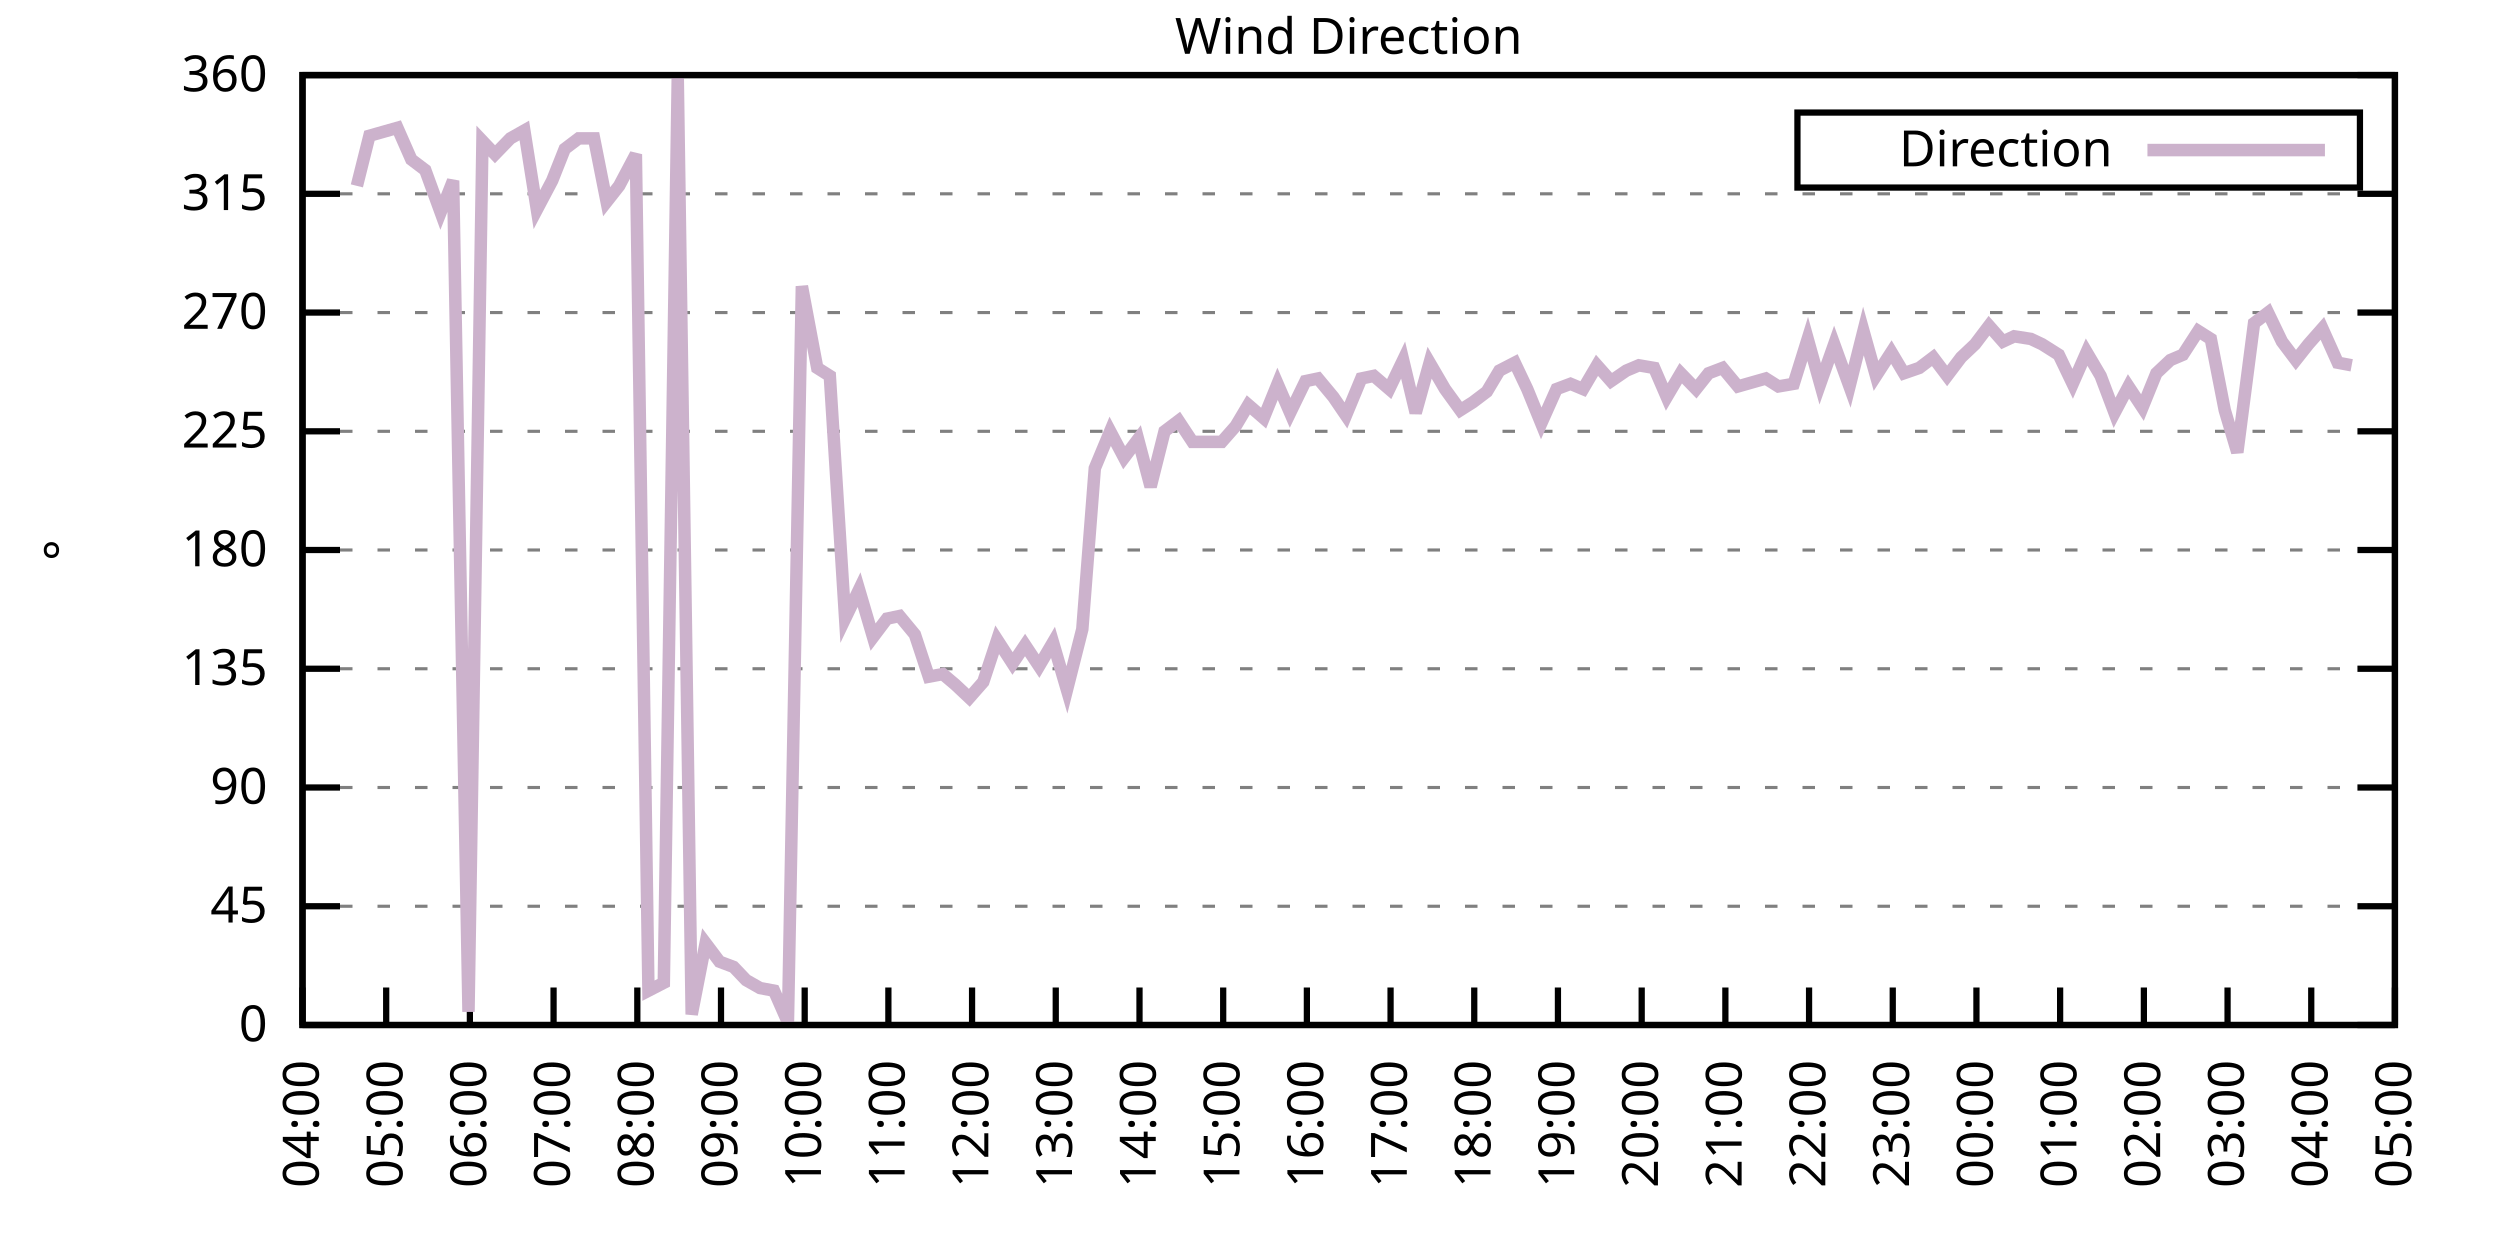
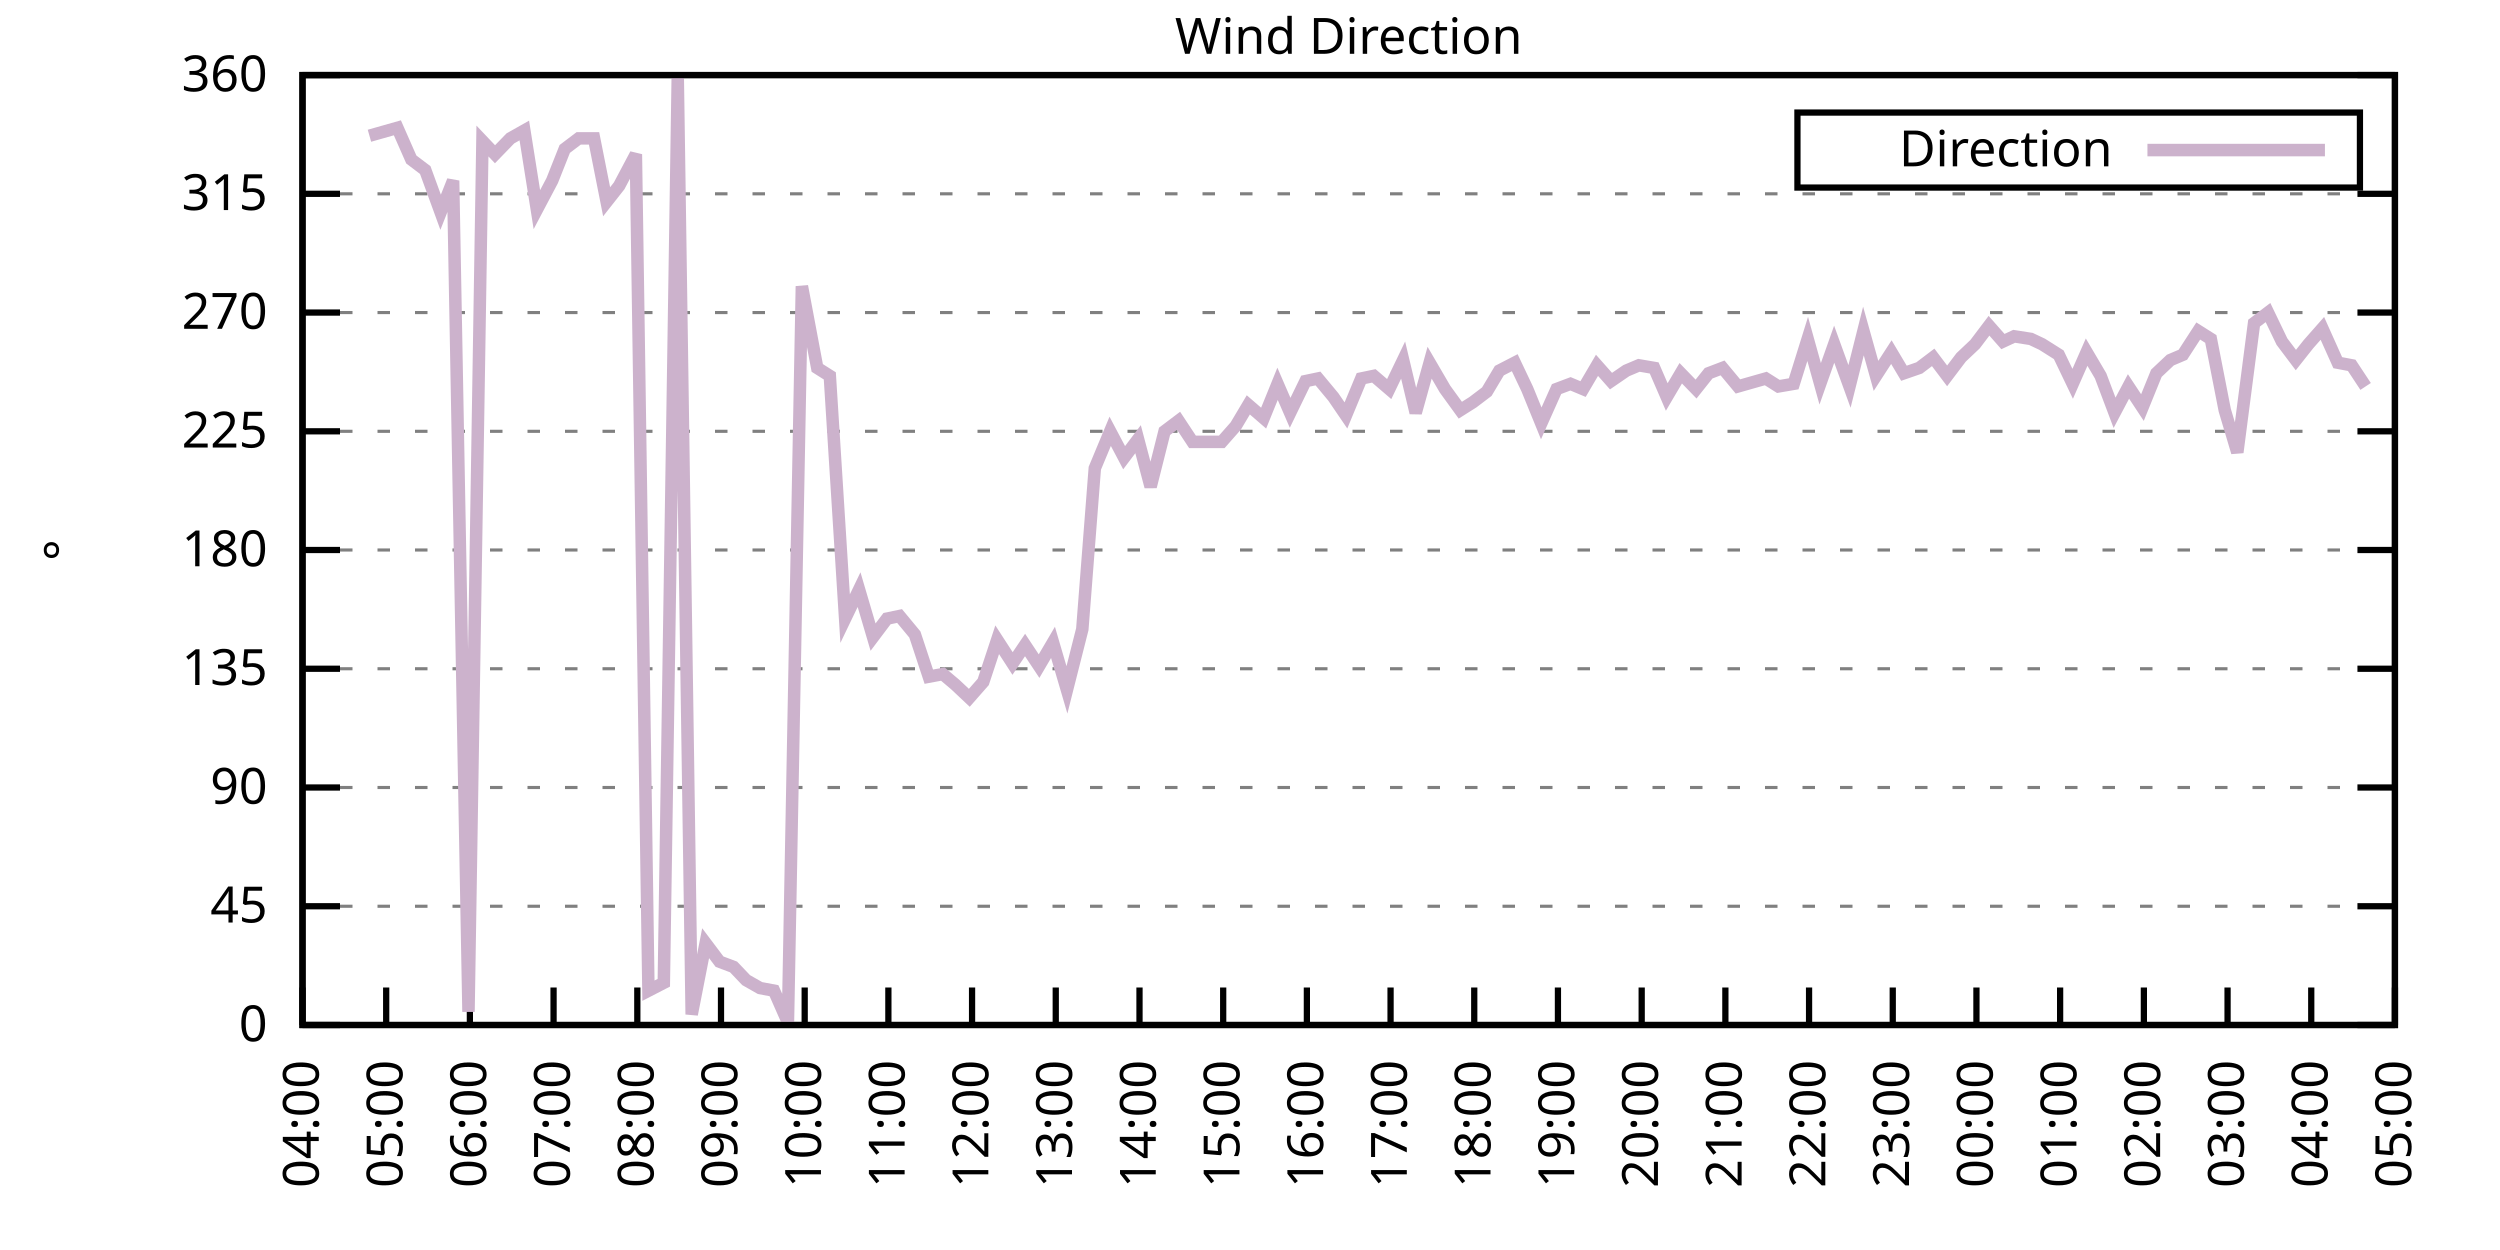
<svg xmlns="http://www.w3.org/2000/svg" xmlns:xlink="http://www.w3.org/1999/xlink" width="400" height="200" viewBox="0 0 400 200">
  <g id="gnuplot_canvas">
    <rect x="0" y="0" width="400" height="200" fill="none" />
    <defs>
      <circle id="gpDot" r="0.5" stroke-width="0.5" stroke="currentColor" />
      <path id="gpPt0" stroke-width="0.333" stroke="currentColor" d="M-1,0 h2 M0,-1 v2" />
      <path id="gpPt1" stroke-width="0.333" stroke="currentColor" d="M-1,-1 L1,1 M1,-1 L-1,1" />
      <path id="gpPt2" stroke-width="0.333" stroke="currentColor" d="M-1,0 L1,0 M0,-1 L0,1 M-1,-1 L1,1 M-1,1 L1,-1" />
      <rect id="gpPt3" stroke-width="0.333" stroke="currentColor" x="-1" y="-1" width="2" height="2" />
      <rect id="gpPt4" stroke-width="0.333" stroke="currentColor" fill="currentColor" x="-1" y="-1" width="2" height="2" />
      <circle id="gpPt5" stroke-width="0.333" stroke="currentColor" cx="0" cy="0" r="1" />
      <use xlink:href="#gpPt5" id="gpPt6" fill="currentColor" stroke="none" />
      <path id="gpPt7" stroke-width="0.333" stroke="currentColor" d="M0,-1.33 L-1.33,0.67 L1.33,0.67 z" />
      <use xlink:href="#gpPt7" id="gpPt8" fill="currentColor" stroke="none" />
      <use xlink:href="#gpPt7" id="gpPt9" stroke="currentColor" transform="rotate(180)" />
      <use xlink:href="#gpPt9" id="gpPt10" fill="currentColor" stroke="none" />
      <use xlink:href="#gpPt3" id="gpPt11" stroke="currentColor" transform="rotate(45)" />
      <use xlink:href="#gpPt11" id="gpPt12" fill="currentColor" stroke="none" />
      <path id="gpPt13" stroke-width="0.333" stroke="currentColor" d="M0,1.330 L1.265,0.411 L0.782,-1.067 L-0.782,-1.076 L-1.265,0.411 z" />
      <use xlink:href="#gpPt13" id="gpPt14" fill="currentColor" stroke="none" />
      <filter id="textbox" filterUnits="objectBoundingBox" x="0" y="0" height="1" width="1">
        <feFlood flood-color="white" flood-opacity="1" result="bgnd" />
        <feComposite in="SourceGraphic" in2="bgnd" operator="atop" />
      </filter>
      <filter id="greybox" filterUnits="objectBoundingBox" x="0" y="0" height="1" width="1">
        <feFlood flood-color="lightgrey" flood-opacity="1" result="grey" />
        <feComposite in="SourceGraphic" in2="grey" operator="atop" />
      </filter>
    </defs>
    <g fill="none" color="white" stroke="currentColor" stroke-width="1.00" stroke-linecap="butt" stroke-linejoin="miter">
</g>
    <g fill="none" color="black" stroke="currentColor" stroke-width="1.00" stroke-linecap="butt" stroke-linejoin="miter">
      <g stroke="none" shape-rendering="crispEdges">
        <polygon fill="rgb(255, 255, 255)" points="48.40,164.00 383.18,164.00 383.18,12.02 48.40,12.02 " />
      </g>
    </g>
    <g fill="none" color="black" stroke="currentColor" stroke-width="1.00" stroke-linecap="butt" stroke-linejoin="miter">
</g>
    <g fill="none" color="black" stroke="black" stroke-width="0.50" stroke-linecap="butt" stroke-linejoin="miter">
</g>
    <g fill="none" color="gray" stroke="currentColor" stroke-width="0.50" stroke-linecap="butt" stroke-linejoin="miter">
      <path stroke="gray" stroke-dasharray="2,4" class="gridline" d="M48.40,164.00 L383.19,164.00  " />
    </g>
    <g fill="none" color="gray" stroke="gray" stroke-width="1.00" stroke-linecap="butt" stroke-linejoin="miter">
</g>
    <g fill="none" color="black" stroke="currentColor" stroke-width="1.00" stroke-linecap="butt" stroke-linejoin="miter">
      <path stroke="black" d="M48.40,164.00 L54.40,164.00 M383.19,164.00 L377.19,164.00  " />
      <g transform="translate(42.80,166.60)" stroke="none" fill="black" font-family="Sans" font-size="8.00" text-anchor="end">
        <text>
          <tspan font-family="Sans"> 0</tspan>
        </text>
      </g>
    </g>
    <g fill="none" color="black" stroke="currentColor" stroke-width="1.00" stroke-linecap="butt" stroke-linejoin="miter">
</g>
    <g fill="none" color="black" stroke="black" stroke-width="0.50" stroke-linecap="butt" stroke-linejoin="miter">
</g>
    <g fill="none" color="gray" stroke="currentColor" stroke-width="0.50" stroke-linecap="butt" stroke-linejoin="miter">
      <path stroke="gray" stroke-dasharray="2,4" class="gridline" d="M48.40,145.00 L383.19,145.00  " />
    </g>
    <g fill="none" color="gray" stroke="gray" stroke-width="1.00" stroke-linecap="butt" stroke-linejoin="miter">
</g>
    <g fill="none" color="black" stroke="currentColor" stroke-width="1.00" stroke-linecap="butt" stroke-linejoin="miter">
      <path stroke="black" d="M48.40,145.00 L54.40,145.00 M383.19,145.00 L377.19,145.00  " />
      <g transform="translate(42.80,147.60)" stroke="none" fill="black" font-family="Sans" font-size="8.00" text-anchor="end">
        <text>
          <tspan font-family="Sans"> 45</tspan>
        </text>
      </g>
    </g>
    <g fill="none" color="black" stroke="currentColor" stroke-width="1.00" stroke-linecap="butt" stroke-linejoin="miter">
</g>
    <g fill="none" color="black" stroke="black" stroke-width="0.50" stroke-linecap="butt" stroke-linejoin="miter">
</g>
    <g fill="none" color="gray" stroke="currentColor" stroke-width="0.50" stroke-linecap="butt" stroke-linejoin="miter">
      <path stroke="gray" stroke-dasharray="2,4" class="gridline" d="M48.40,126.00 L383.19,126.00  " />
    </g>
    <g fill="none" color="gray" stroke="gray" stroke-width="1.00" stroke-linecap="butt" stroke-linejoin="miter">
</g>
    <g fill="none" color="black" stroke="currentColor" stroke-width="1.00" stroke-linecap="butt" stroke-linejoin="miter">
      <path stroke="black" d="M48.40,126.00 L54.40,126.00 M383.19,126.00 L377.19,126.00  " />
      <g transform="translate(42.80,128.60)" stroke="none" fill="black" font-family="Sans" font-size="8.00" text-anchor="end">
        <text>
          <tspan font-family="Sans"> 90</tspan>
        </text>
      </g>
    </g>
    <g fill="none" color="black" stroke="currentColor" stroke-width="1.00" stroke-linecap="butt" stroke-linejoin="miter">
</g>
    <g fill="none" color="black" stroke="black" stroke-width="0.50" stroke-linecap="butt" stroke-linejoin="miter">
</g>
    <g fill="none" color="gray" stroke="currentColor" stroke-width="0.50" stroke-linecap="butt" stroke-linejoin="miter">
      <path stroke="gray" stroke-dasharray="2,4" class="gridline" d="M48.40,107.00 L383.19,107.00  " />
    </g>
    <g fill="none" color="gray" stroke="gray" stroke-width="1.00" stroke-linecap="butt" stroke-linejoin="miter">
</g>
    <g fill="none" color="black" stroke="currentColor" stroke-width="1.00" stroke-linecap="butt" stroke-linejoin="miter">
      <path stroke="black" d="M48.40,107.00 L54.40,107.00 M383.19,107.00 L377.19,107.00  " />
      <g transform="translate(42.80,109.60)" stroke="none" fill="black" font-family="Sans" font-size="8.00" text-anchor="end">
        <text>
          <tspan font-family="Sans"> 135</tspan>
        </text>
      </g>
    </g>
    <g fill="none" color="black" stroke="currentColor" stroke-width="1.00" stroke-linecap="butt" stroke-linejoin="miter">
</g>
    <g fill="none" color="black" stroke="black" stroke-width="0.50" stroke-linecap="butt" stroke-linejoin="miter">
</g>
    <g fill="none" color="gray" stroke="currentColor" stroke-width="0.50" stroke-linecap="butt" stroke-linejoin="miter">
      <path stroke="gray" stroke-dasharray="2,4" class="gridline" d="M48.40,88.00 L383.19,88.00  " />
    </g>
    <g fill="none" color="gray" stroke="gray" stroke-width="1.00" stroke-linecap="butt" stroke-linejoin="miter">
</g>
    <g fill="none" color="black" stroke="currentColor" stroke-width="1.00" stroke-linecap="butt" stroke-linejoin="miter">
      <path stroke="black" d="M48.40,88.00 L54.40,88.00 M383.19,88.00 L377.19,88.00  " />
      <g transform="translate(42.80,90.60)" stroke="none" fill="black" font-family="Sans" font-size="8.00" text-anchor="end">
        <text>
          <tspan font-family="Sans"> 180</tspan>
        </text>
      </g>
    </g>
    <g fill="none" color="black" stroke="currentColor" stroke-width="1.00" stroke-linecap="butt" stroke-linejoin="miter">
</g>
    <g fill="none" color="black" stroke="black" stroke-width="0.50" stroke-linecap="butt" stroke-linejoin="miter">
</g>
    <g fill="none" color="gray" stroke="currentColor" stroke-width="0.50" stroke-linecap="butt" stroke-linejoin="miter">
      <path stroke="gray" stroke-dasharray="2,4" class="gridline" d="M48.40,69.01 L383.19,69.01  " />
    </g>
    <g fill="none" color="gray" stroke="gray" stroke-width="1.00" stroke-linecap="butt" stroke-linejoin="miter">
</g>
    <g fill="none" color="black" stroke="currentColor" stroke-width="1.00" stroke-linecap="butt" stroke-linejoin="miter">
      <path stroke="black" d="M48.40,69.01 L54.40,69.01 M383.19,69.01 L377.19,69.01  " />
      <g transform="translate(42.80,71.61)" stroke="none" fill="black" font-family="Sans" font-size="8.00" text-anchor="end">
        <text>
          <tspan font-family="Sans"> 225</tspan>
        </text>
      </g>
    </g>
    <g fill="none" color="black" stroke="currentColor" stroke-width="1.00" stroke-linecap="butt" stroke-linejoin="miter">
</g>
    <g fill="none" color="black" stroke="black" stroke-width="0.50" stroke-linecap="butt" stroke-linejoin="miter">
</g>
    <g fill="none" color="gray" stroke="currentColor" stroke-width="0.50" stroke-linecap="butt" stroke-linejoin="miter">
      <path stroke="gray" stroke-dasharray="2,4" class="gridline" d="M48.40,50.01 L383.19,50.01  " />
    </g>
    <g fill="none" color="gray" stroke="gray" stroke-width="1.00" stroke-linecap="butt" stroke-linejoin="miter">
</g>
    <g fill="none" color="black" stroke="currentColor" stroke-width="1.00" stroke-linecap="butt" stroke-linejoin="miter">
      <path stroke="black" d="M48.40,50.01 L54.40,50.01 M383.19,50.01 L377.19,50.01  " />
      <g transform="translate(42.80,52.61)" stroke="none" fill="black" font-family="Sans" font-size="8.00" text-anchor="end">
        <text>
          <tspan font-family="Sans"> 270</tspan>
        </text>
      </g>
    </g>
    <g fill="none" color="black" stroke="currentColor" stroke-width="1.00" stroke-linecap="butt" stroke-linejoin="miter">
</g>
    <g fill="none" color="black" stroke="black" stroke-width="0.50" stroke-linecap="butt" stroke-linejoin="miter">
</g>
    <g fill="none" color="gray" stroke="currentColor" stroke-width="0.50" stroke-linecap="butt" stroke-linejoin="miter">
      <path stroke="gray" stroke-dasharray="2,4" class="gridline" d="M48.40,31.01 L383.19,31.01  " />
    </g>
    <g fill="none" color="gray" stroke="gray" stroke-width="1.00" stroke-linecap="butt" stroke-linejoin="miter">
</g>
    <g fill="none" color="black" stroke="currentColor" stroke-width="1.00" stroke-linecap="butt" stroke-linejoin="miter">
      <path stroke="black" d="M48.40,31.01 L54.40,31.01 M383.19,31.01 L377.19,31.01  " />
      <g transform="translate(42.80,33.61)" stroke="none" fill="black" font-family="Sans" font-size="8.00" text-anchor="end">
        <text>
          <tspan font-family="Sans"> 315</tspan>
        </text>
      </g>
    </g>
    <g fill="none" color="black" stroke="currentColor" stroke-width="1.00" stroke-linecap="butt" stroke-linejoin="miter">
</g>
    <g fill="none" color="black" stroke="black" stroke-width="0.50" stroke-linecap="butt" stroke-linejoin="miter">
</g>
    <g fill="none" color="gray" stroke="currentColor" stroke-width="0.50" stroke-linecap="butt" stroke-linejoin="miter">
      <path stroke="gray" stroke-dasharray="2,4" class="gridline" d="M48.40,12.01 L383.19,12.01  " />
    </g>
    <g fill="none" color="gray" stroke="gray" stroke-width="1.00" stroke-linecap="butt" stroke-linejoin="miter">
</g>
    <g fill="none" color="black" stroke="currentColor" stroke-width="1.00" stroke-linecap="butt" stroke-linejoin="miter">
      <path stroke="black" d="M48.40,12.01 L54.40,12.01 M383.19,12.01 L377.19,12.01  " />
      <g transform="translate(42.80,14.61)" stroke="none" fill="black" font-family="Sans" font-size="8.00" text-anchor="end">
        <text>
          <tspan font-family="Sans"> 360</tspan>
        </text>
      </g>
    </g>
    <g fill="none" color="black" stroke="currentColor" stroke-width="1.00" stroke-linecap="butt" stroke-linejoin="miter">
      <path stroke="black" d="M48.40,164.00 L48.40,158.00  " />
      <g transform="translate(51.00,169.60) rotate(270.00)" stroke="none" fill="black" font-family="Sans" font-size="8.00" text-anchor="end">
        <text>
          <tspan font-family="Sans">04:00</tspan>
        </text>
      </g>
    </g>
    <g fill="none" color="black" stroke="currentColor" stroke-width="1.00" stroke-linecap="butt" stroke-linejoin="miter">
      <path stroke="black" d="M61.79,164.00 L61.79,158.00  " />
      <g transform="translate(64.39,169.60) rotate(270.00)" stroke="none" fill="black" font-family="Sans" font-size="8.00" text-anchor="end">
        <text>
          <tspan font-family="Sans">05:00</tspan>
        </text>
      </g>
    </g>
    <g fill="none" color="black" stroke="currentColor" stroke-width="1.00" stroke-linecap="butt" stroke-linejoin="miter">
      <path stroke="black" d="M75.18,164.00 L75.18,158.00  " />
      <g transform="translate(77.78,169.60) rotate(270.00)" stroke="none" fill="black" font-family="Sans" font-size="8.00" text-anchor="end">
        <text>
          <tspan font-family="Sans">06:00</tspan>
        </text>
      </g>
    </g>
    <g fill="none" color="black" stroke="currentColor" stroke-width="1.00" stroke-linecap="butt" stroke-linejoin="miter">
      <path stroke="black" d="M88.57,164.00 L88.57,158.00  " />
      <g transform="translate(91.17,169.60) rotate(270.00)" stroke="none" fill="black" font-family="Sans" font-size="8.00" text-anchor="end">
        <text>
          <tspan font-family="Sans">07:00</tspan>
        </text>
      </g>
    </g>
    <g fill="none" color="black" stroke="currentColor" stroke-width="1.00" stroke-linecap="butt" stroke-linejoin="miter">
      <path stroke="black" d="M101.97,164.00 L101.97,158.00  " />
      <g transform="translate(104.57,169.60) rotate(270.00)" stroke="none" fill="black" font-family="Sans" font-size="8.00" text-anchor="end">
        <text>
          <tspan font-family="Sans">08:00</tspan>
        </text>
      </g>
    </g>
    <g fill="none" color="black" stroke="currentColor" stroke-width="1.00" stroke-linecap="butt" stroke-linejoin="miter">
      <path stroke="black" d="M115.36,164.00 L115.36,158.00  " />
      <g transform="translate(117.96,169.60) rotate(270.00)" stroke="none" fill="black" font-family="Sans" font-size="8.00" text-anchor="end">
        <text>
          <tspan font-family="Sans">09:00</tspan>
        </text>
      </g>
    </g>
    <g fill="none" color="black" stroke="currentColor" stroke-width="1.00" stroke-linecap="butt" stroke-linejoin="miter">
      <path stroke="black" d="M128.75,164.00 L128.75,158.00  " />
      <g transform="translate(131.35,169.60) rotate(270.00)" stroke="none" fill="black" font-family="Sans" font-size="8.00" text-anchor="end">
        <text>
          <tspan font-family="Sans">10:00</tspan>
        </text>
      </g>
    </g>
    <g fill="none" color="black" stroke="currentColor" stroke-width="1.00" stroke-linecap="butt" stroke-linejoin="miter">
      <path stroke="black" d="M142.14,164.00 L142.14,158.00  " />
      <g transform="translate(144.74,169.60) rotate(270.00)" stroke="none" fill="black" font-family="Sans" font-size="8.00" text-anchor="end">
        <text>
          <tspan font-family="Sans">11:00</tspan>
        </text>
      </g>
    </g>
    <g fill="none" color="black" stroke="currentColor" stroke-width="1.00" stroke-linecap="butt" stroke-linejoin="miter">
      <path stroke="black" d="M155.53,164.00 L155.53,158.00  " />
      <g transform="translate(158.13,169.60) rotate(270.00)" stroke="none" fill="black" font-family="Sans" font-size="8.00" text-anchor="end">
        <text>
          <tspan font-family="Sans">12:00</tspan>
        </text>
      </g>
    </g>
    <g fill="none" color="black" stroke="currentColor" stroke-width="1.00" stroke-linecap="butt" stroke-linejoin="miter">
      <path stroke="black" d="M168.92,164.00 L168.92,158.00  " />
      <g transform="translate(171.52,169.60) rotate(270.00)" stroke="none" fill="black" font-family="Sans" font-size="8.00" text-anchor="end">
        <text>
          <tspan font-family="Sans">13:00</tspan>
        </text>
      </g>
    </g>
    <g fill="none" color="black" stroke="currentColor" stroke-width="1.00" stroke-linecap="butt" stroke-linejoin="miter">
      <path stroke="black" d="M182.32,164.00 L182.32,158.00  " />
      <g transform="translate(184.92,169.60) rotate(270.00)" stroke="none" fill="black" font-family="Sans" font-size="8.00" text-anchor="end">
        <text>
          <tspan font-family="Sans">14:00</tspan>
        </text>
      </g>
    </g>
    <g fill="none" color="black" stroke="currentColor" stroke-width="1.00" stroke-linecap="butt" stroke-linejoin="miter">
      <path stroke="black" d="M195.71,164.00 L195.71,158.00  " />
      <g transform="translate(198.31,169.60) rotate(270.00)" stroke="none" fill="black" font-family="Sans" font-size="8.00" text-anchor="end">
        <text>
          <tspan font-family="Sans">15:00</tspan>
        </text>
      </g>
    </g>
    <g fill="none" color="black" stroke="currentColor" stroke-width="1.00" stroke-linecap="butt" stroke-linejoin="miter">
      <path stroke="black" d="M209.10,164.00 L209.10,158.00  " />
      <g transform="translate(211.70,169.60) rotate(270.00)" stroke="none" fill="black" font-family="Sans" font-size="8.00" text-anchor="end">
        <text>
          <tspan font-family="Sans">16:00</tspan>
        </text>
      </g>
    </g>
    <g fill="none" color="black" stroke="currentColor" stroke-width="1.00" stroke-linecap="butt" stroke-linejoin="miter">
      <path stroke="black" d="M222.49,164.00 L222.49,158.00  " />
      <g transform="translate(225.09,169.60) rotate(270.00)" stroke="none" fill="black" font-family="Sans" font-size="8.00" text-anchor="end">
        <text>
          <tspan font-family="Sans">17:00</tspan>
        </text>
      </g>
    </g>
    <g fill="none" color="black" stroke="currentColor" stroke-width="1.00" stroke-linecap="butt" stroke-linejoin="miter">
      <path stroke="black" d="M235.88,164.00 L235.88,158.00  " />
      <g transform="translate(238.48,169.60) rotate(270.00)" stroke="none" fill="black" font-family="Sans" font-size="8.00" text-anchor="end">
        <text>
          <tspan font-family="Sans">18:00</tspan>
        </text>
      </g>
    </g>
    <g fill="none" color="black" stroke="currentColor" stroke-width="1.00" stroke-linecap="butt" stroke-linejoin="miter">
      <path stroke="black" d="M249.27,164.00 L249.27,158.00  " />
      <g transform="translate(251.87,169.60) rotate(270.00)" stroke="none" fill="black" font-family="Sans" font-size="8.00" text-anchor="end">
        <text>
          <tspan font-family="Sans">19:00</tspan>
        </text>
      </g>
    </g>
    <g fill="none" color="black" stroke="currentColor" stroke-width="1.00" stroke-linecap="butt" stroke-linejoin="miter">
      <path stroke="black" d="M262.67,164.00 L262.67,158.00  " />
      <g transform="translate(265.27,169.60) rotate(270.00)" stroke="none" fill="black" font-family="Sans" font-size="8.00" text-anchor="end">
        <text>
          <tspan font-family="Sans">20:00</tspan>
        </text>
      </g>
    </g>
    <g fill="none" color="black" stroke="currentColor" stroke-width="1.00" stroke-linecap="butt" stroke-linejoin="miter">
      <path stroke="black" d="M276.06,164.00 L276.06,158.00  " />
      <g transform="translate(278.66,169.60) rotate(270.00)" stroke="none" fill="black" font-family="Sans" font-size="8.00" text-anchor="end">
        <text>
          <tspan font-family="Sans">21:00</tspan>
        </text>
      </g>
    </g>
    <g fill="none" color="black" stroke="currentColor" stroke-width="1.00" stroke-linecap="butt" stroke-linejoin="miter">
      <path stroke="black" d="M289.45,164.00 L289.45,158.00  " />
      <g transform="translate(292.05,169.60) rotate(270.00)" stroke="none" fill="black" font-family="Sans" font-size="8.00" text-anchor="end">
        <text>
          <tspan font-family="Sans">22:00</tspan>
        </text>
      </g>
    </g>
    <g fill="none" color="black" stroke="currentColor" stroke-width="1.00" stroke-linecap="butt" stroke-linejoin="miter">
      <path stroke="black" d="M302.84,164.00 L302.84,158.00  " />
      <g transform="translate(305.44,169.60) rotate(270.00)" stroke="none" fill="black" font-family="Sans" font-size="8.00" text-anchor="end">
        <text>
          <tspan font-family="Sans">23:00</tspan>
        </text>
      </g>
    </g>
    <g fill="none" color="black" stroke="currentColor" stroke-width="1.00" stroke-linecap="butt" stroke-linejoin="miter">
      <path stroke="black" d="M316.23,164.00 L316.23,158.00  " />
      <g transform="translate(318.83,169.60) rotate(270.00)" stroke="none" fill="black" font-family="Sans" font-size="8.00" text-anchor="end">
        <text>
          <tspan font-family="Sans">00:00</tspan>
        </text>
      </g>
    </g>
    <g fill="none" color="black" stroke="currentColor" stroke-width="1.00" stroke-linecap="butt" stroke-linejoin="miter">
      <path stroke="black" d="M329.62,164.00 L329.62,158.00  " />
      <g transform="translate(332.22,169.60) rotate(270.00)" stroke="none" fill="black" font-family="Sans" font-size="8.00" text-anchor="end">
        <text>
          <tspan font-family="Sans">01:00</tspan>
        </text>
      </g>
    </g>
    <g fill="none" color="black" stroke="currentColor" stroke-width="1.00" stroke-linecap="butt" stroke-linejoin="miter">
      <path stroke="black" d="M343.02,164.00 L343.02,158.00  " />
      <g transform="translate(345.62,169.60) rotate(270.00)" stroke="none" fill="black" font-family="Sans" font-size="8.00" text-anchor="end">
        <text>
          <tspan font-family="Sans">02:00</tspan>
        </text>
      </g>
    </g>
    <g fill="none" color="black" stroke="currentColor" stroke-width="1.00" stroke-linecap="butt" stroke-linejoin="miter">
      <path stroke="black" d="M356.41,164.00 L356.41,158.00  " />
      <g transform="translate(359.01,169.60) rotate(270.00)" stroke="none" fill="black" font-family="Sans" font-size="8.00" text-anchor="end">
        <text>
          <tspan font-family="Sans">03:00</tspan>
        </text>
      </g>
    </g>
    <g fill="none" color="black" stroke="currentColor" stroke-width="1.00" stroke-linecap="butt" stroke-linejoin="miter">
      <path stroke="black" d="M369.80,164.00 L369.80,158.00  " />
      <g transform="translate(372.40,169.60) rotate(270.00)" stroke="none" fill="black" font-family="Sans" font-size="8.00" text-anchor="end">
        <text>
          <tspan font-family="Sans">04:00</tspan>
        </text>
      </g>
    </g>
    <g fill="none" color="black" stroke="currentColor" stroke-width="1.00" stroke-linecap="butt" stroke-linejoin="miter">
      <path stroke="black" d="M383.19,164.00 L383.19,158.00  " />
      <g transform="translate(385.79,169.60) rotate(270.00)" stroke="none" fill="black" font-family="Sans" font-size="8.00" text-anchor="end">
        <text>
          <tspan font-family="Sans">05:00</tspan>
        </text>
      </g>
    </g>
    <g fill="none" color="black" stroke="currentColor" stroke-width="1.00" stroke-linecap="butt" stroke-linejoin="miter">
</g>
    <g fill="none" color="black" stroke="currentColor" stroke-width="1.00" stroke-linecap="butt" stroke-linejoin="miter">
      <path stroke="black" d="M48.40,12.01 L48.40,164.00 L383.19,164.00 L383.19,12.01 L48.40,12.01 Z  " />
    </g>
    <g fill="none" color="black" stroke="currentColor" stroke-width="1.00" stroke-linecap="butt" stroke-linejoin="miter">
</g>
    <g fill="none" color="black" stroke="currentColor" stroke-width="1.00" stroke-linecap="butt" stroke-linejoin="miter">
      <path stroke="black" d="M287.59,30.01 L287.59,18.01 L377.59,18.01 L377.59,30.01 L287.59,30.01 Z  " />
    </g>
    <g id="Wind_direction_plot_1">
      <g fill="none" color="white" stroke="black" stroke-width="2.00" stroke-linecap="butt" stroke-linejoin="miter">
</g>
      <g fill="none" color="black" stroke="currentColor" stroke-width="2.00" stroke-linecap="butt" stroke-linejoin="miter">
        <g transform="translate(337.99,26.61)" stroke="none" fill="black" font-family="Sans" font-size="8.00" text-anchor="end">
          <text>
            <tspan font-family="Sans">Direction</tspan>
          </text>
        </g>
      </g>
      <g fill="none" color="black" stroke="currentColor" stroke-width="2.00" stroke-linecap="butt" stroke-linejoin="miter">
-         <path stroke="rgb(204, 178, 204)" d="M343.59,24.01 L371.99,24.01 M57.10,29.74 L59.11,21.72 L63.58,20.45 L65.81,25.52 L68.04,27.21 L70.50,33.96   L72.50,28.90 L74.96,161.89 L77.19,22.56 L79.20,24.68 L81.66,22.14 L83.89,20.88 L85.90,33.54 L88.35,28.90   L90.36,23.83 L92.59,22.14 L95.05,22.14 L97.06,32.28 L99.06,29.74 L101.74,24.68 L103.75,158.51 L106.21,157.24   L108.44,12.43 L110.67,162.31 L112.90,150.91 L115.13,153.87 L117.37,154.71 L119.38,156.82 L121.61,158.09 L123.84,158.51   L126.07,163.58 L128.30,45.79 L130.76,58.87 L132.77,60.14 L135.22,98.98 L137.45,94.34 L139.69,101.94 L141.92,98.98   L143.93,98.56 L146.38,101.52 L148.61,108.27 L150.85,107.85 L152.85,109.54 L155.09,111.65 L157.32,109.11 L159.55,102.36   L162.01,106.16 L164.01,103.20 L166.25,106.58 L168.48,102.78 L170.71,110.38 L173.17,100.67 L175.17,74.92 L177.63,69.01   L179.86,73.23 L182.09,70.27 L184.10,77.87 L186.33,69.01 L188.57,67.32 L190.80,70.70 L193.25,70.70 L195.48,70.70   L197.72,68.16 L199.73,64.78 L202.18,66.90 L204.41,61.41 L206.42,66.05 L208.88,60.98 L210.88,60.56 L213.34,63.52   L215.35,66.47 L217.80,60.56 L219.81,60.14 L222.27,62.25 L224.50,57.61 L226.51,66.05 L228.74,58.03 L231.20,62.25   L233.65,65.63 L235.66,64.36 L237.89,62.67 L239.90,59.30 L242.36,58.03 L244.36,62.25 L246.60,67.74 L249.05,62.25   L251.28,61.41 L253.29,62.25 L255.52,58.45 L257.76,60.98 L260.21,59.30 L262.22,58.45 L264.67,58.87 L266.68,63.52   L268.92,59.72 L271.37,62.25 L273.38,59.72 L275.61,58.87 L278.07,61.83 L282.53,60.56 L284.54,61.83 L286.99,61.41   L289.23,54.23 L291.23,61.41 L293.47,55.07 L295.92,61.83 L298.15,52.96 L300.16,60.14 L302.62,56.34 L304.63,59.72   L307.08,58.87 L309.31,57.18 L311.54,60.14 L313.78,57.18 L316.01,55.07 L318.24,52.12 L320.47,54.65 L322.26,53.81   L324.94,54.23 L326.72,55.07 L329.40,56.76 L331.63,61.41 L333.86,56.34 L336.10,60.14 L338.33,66.05 L340.56,61.83   L342.79,65.21 L345.02,59.72 L347.26,57.61 L349.26,56.76 L351.72,52.96 L353.73,54.23 L355.96,65.63 L357.97,72.38   L360.65,51.70 L362.88,50.01 L365.11,54.65 L367.34,57.61 L369.35,55.07 L371.58,52.54 L374.04,58.03 L376.27,58.45    " />
+         <path stroke="rgb(204, 178, 204)" d="M343.59,24.01 L371.99,24.01 M59.11,21.72 L63.58,20.45 L65.81,25.52 L68.04,27.21 L70.50,33.96 L72.50,28.90   L74.96,161.89 L77.19,22.56 L79.20,24.68 L81.66,22.14 L83.89,20.88 L85.90,33.54 L88.35,28.90 L90.36,23.83   L92.59,22.14 L95.05,22.14 L97.06,32.28 L99.06,29.74 L101.74,24.68 L103.75,158.51 L106.21,157.24 L108.44,12.43   L110.67,162.31 L112.90,150.91 L115.13,153.87 L117.37,154.71 L119.38,156.82 L121.61,158.09 L123.84,158.51 L126.07,163.58   L128.30,45.79 L130.76,58.87 L132.77,60.14 L135.22,98.98 L137.45,94.34 L139.69,101.94 L141.92,98.98 L143.93,98.56   L146.38,101.52 L148.61,108.27 L150.85,107.85 L152.85,109.54 L155.09,111.65 L157.32,109.11 L159.55,102.36 L162.01,106.16   L164.01,103.20 L166.25,106.58 L168.48,102.78 L170.71,110.38 L173.17,100.67 L175.17,74.92 L177.63,69.01 L179.86,73.23   L182.09,70.27 L184.10,77.87 L186.33,69.01 L188.57,67.32 L190.80,70.70 L193.25,70.70 L195.48,70.70 L197.72,68.16   L199.73,64.78 L202.18,66.90 L204.41,61.41 L206.42,66.05 L208.88,60.98 L210.88,60.56 L213.34,63.52 L215.35,66.47   L217.80,60.56 L219.81,60.14 L222.27,62.25 L224.50,57.61 L226.51,66.05 L228.74,58.03 L231.20,62.25 L233.65,65.63   L235.66,64.36 L237.89,62.67 L239.90,59.30 L242.36,58.03 L244.36,62.25 L246.60,67.74 L249.05,62.25 L251.28,61.41   L253.29,62.25 L255.52,58.45 L257.76,60.98 L260.21,59.30 L262.22,58.45 L264.67,58.87 L266.68,63.52 L268.92,59.72   L271.37,62.25 L273.38,59.72 L275.61,58.87 L278.07,61.83 L282.53,60.56 L284.54,61.83 L286.99,61.41 L289.23,54.23   L291.23,61.41 L293.47,55.07 L295.92,61.83 L298.15,52.96 L300.16,60.14 L302.62,56.34 L304.63,59.72 L307.08,58.87   L309.31,57.18 L311.54,60.14 L313.78,57.18 L316.01,55.07 L318.24,52.12 L320.47,54.65 L322.26,53.81 L324.94,54.23   L326.72,55.07 L329.40,56.76 L331.63,61.41 L333.86,56.34 L336.10,60.14 L338.33,66.05 L340.56,61.83 L342.79,65.21   L345.02,59.72 L347.26,57.61 L349.26,56.76 L351.72,52.96 L353.73,54.23 L355.96,65.63 L357.97,72.38 L360.65,51.70   L362.88,50.01 L365.11,54.65 L367.34,57.61 L369.35,55.07 L371.58,52.54 L374.04,58.03 L376.27,58.45 L378.50,61.83    " />
      </g>
    </g>
    <g fill="none" color="black" stroke="currentColor" stroke-width="2.00" stroke-linecap="butt" stroke-linejoin="miter">
</g>
    <g fill="none" color="black" stroke="black" stroke-width="1.00" stroke-linecap="butt" stroke-linejoin="miter">
</g>
    <g fill="none" color="black" stroke="currentColor" stroke-width="1.00" stroke-linecap="butt" stroke-linejoin="miter">
      <path stroke="black" d="M48.40,12.01 L48.40,164.00 L383.19,164.00 L383.19,12.01 L48.40,12.01 Z  " />
      <g transform="translate(12.80,88.01) rotate(270.00)" stroke="none" fill="black" font-family="Sans" font-size="8.00" text-anchor="middle">
        <text>
          <tspan font-family="Sans">°</tspan>
        </text>
      </g>
    </g>
    <g fill="none" color="black" stroke="currentColor" stroke-width="1.00" stroke-linecap="butt" stroke-linejoin="miter">
</g>
    <g fill="none" color="black" stroke="currentColor" stroke-width="1.00" stroke-linecap="butt" stroke-linejoin="miter">
      <g transform="translate(215.79,8.61)" stroke="none" fill="black" font-family="Sans" font-size="8.00" text-anchor="middle">
        <text>
          <tspan font-family="Sans">Wind Direction</tspan>
        </text>
      </g>
    </g>
    <g fill="none" color="black" stroke="currentColor" stroke-width="1.00" stroke-linecap="butt" stroke-linejoin="miter">
</g>
  </g>
</svg>
